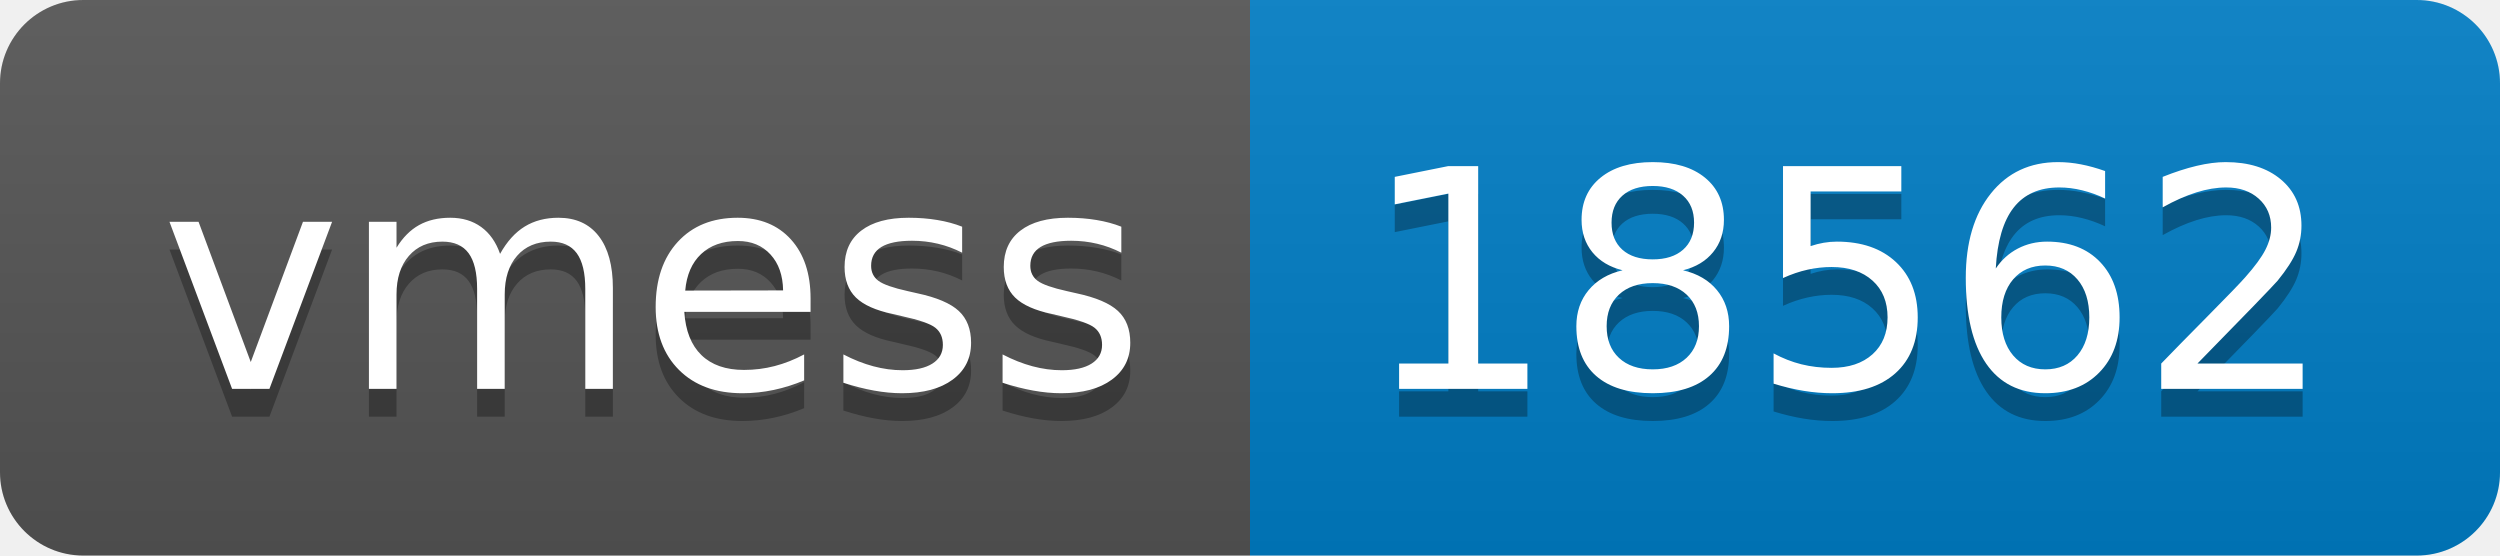
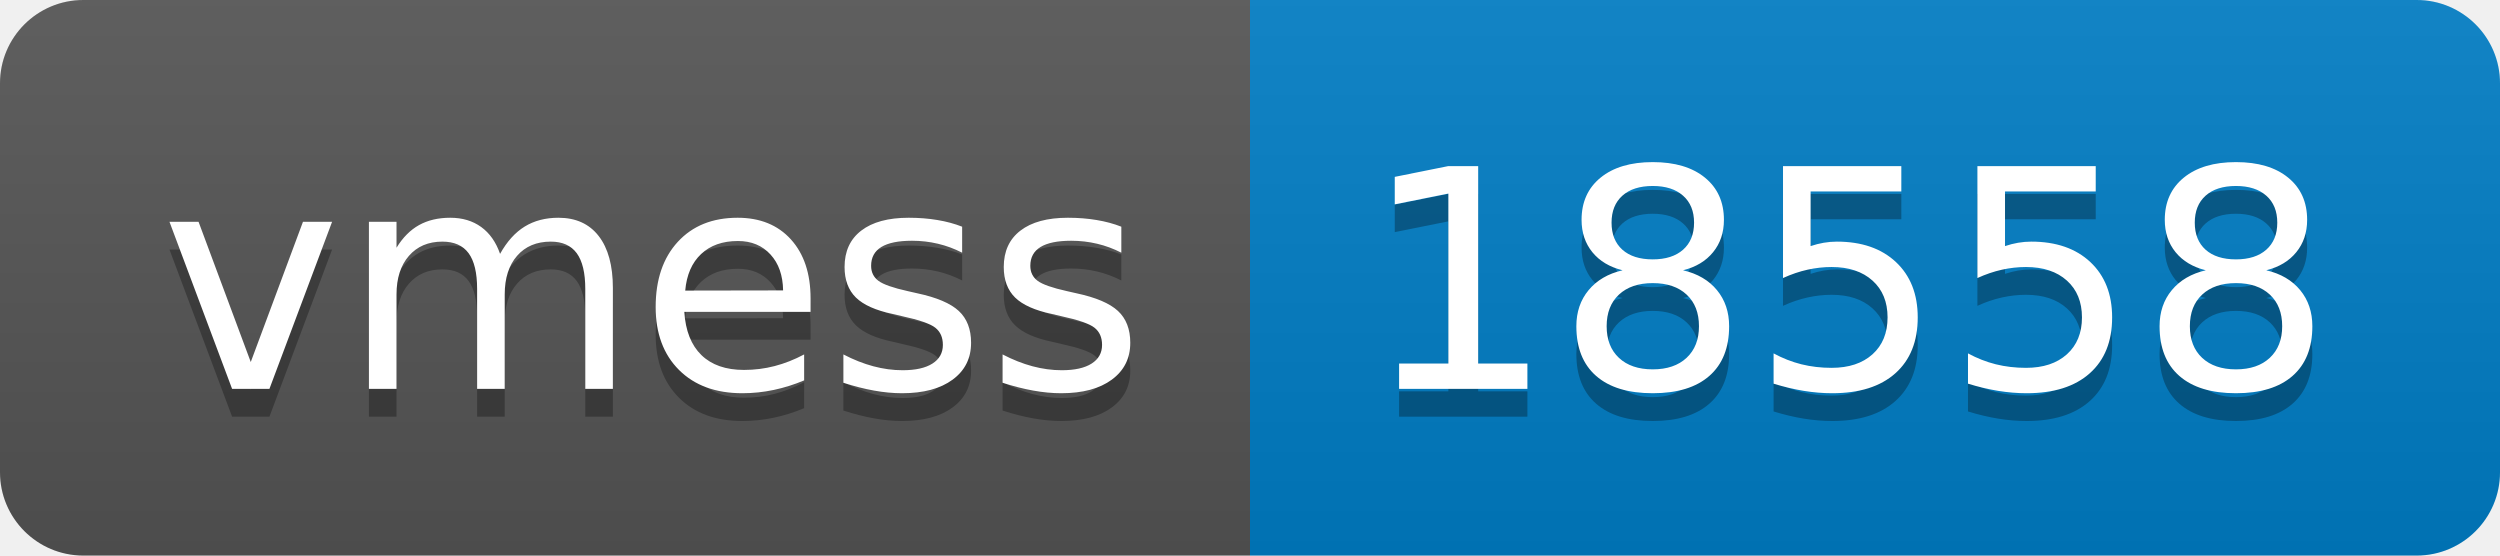
- <svg xmlns="http://www.w3.org/2000/svg" width="90" height="20" role="img" aria-label="vmess: 18562">
+ <svg xmlns="http://www.w3.org/2000/svg" width="90" height="20" role="img" aria-label="vmess: 18558">
  <linearGradient id="s" x2="0" y2="100%">
    <stop offset="0" stop-color="#bbb" stop-opacity=".1" />
    <stop offset="1" stop-opacity=".1" />
  </linearGradient>
  <clipPath id="r">
    <rect width="90" height="20" rx="3" fill="#fff" />
  </clipPath>
  <g clip-path="url(#r)">
    <rect width="45" height="20" fill="#555" />
    <rect x="45" width="45" height="20" fill="#007ec6" />
    <rect width="90" height="20" fill="url(#s)" />
  </g>
  <g fill="#fff" text-anchor="middle" font-family="Verdana,Geneva,DejaVu Sans,sans-serif" text-rendering="geometricPrecision" font-size="110">
    <text aria-hidden="true" x="235" y="150" fill="#010101" fill-opacity=".3" transform="scale(.1)" textLength="350">vmess</text>
    <text x="235" y="140" transform="scale(.1)" fill="#fff" textLength="350">vmess</text>
-     <text aria-hidden="true" x="665" y="150" fill="#010101" fill-opacity=".3" transform="scale(.1)" textLength="350">18562</text>
-     <text x="665" y="140" transform="scale(.1)" fill="#fff" textLength="350">18562</text>
+     <text aria-hidden="true" x="665" y="150" fill="#010101" fill-opacity=".3" transform="scale(.1)" textLength="350">18558</text>
+     <text x="665" y="140" transform="scale(.1)" fill="#fff" textLength="350">18558</text>
  </g>
</svg>
